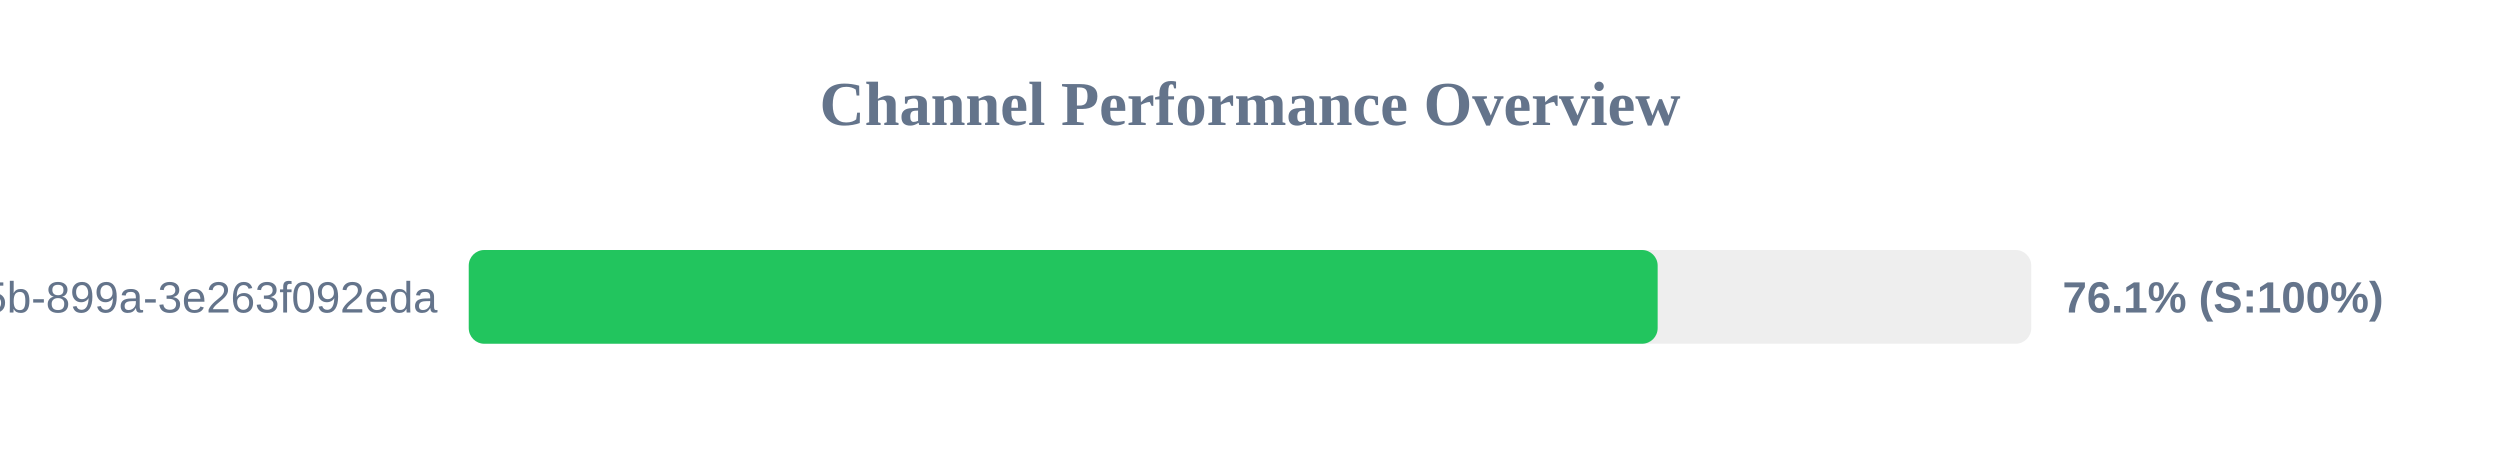
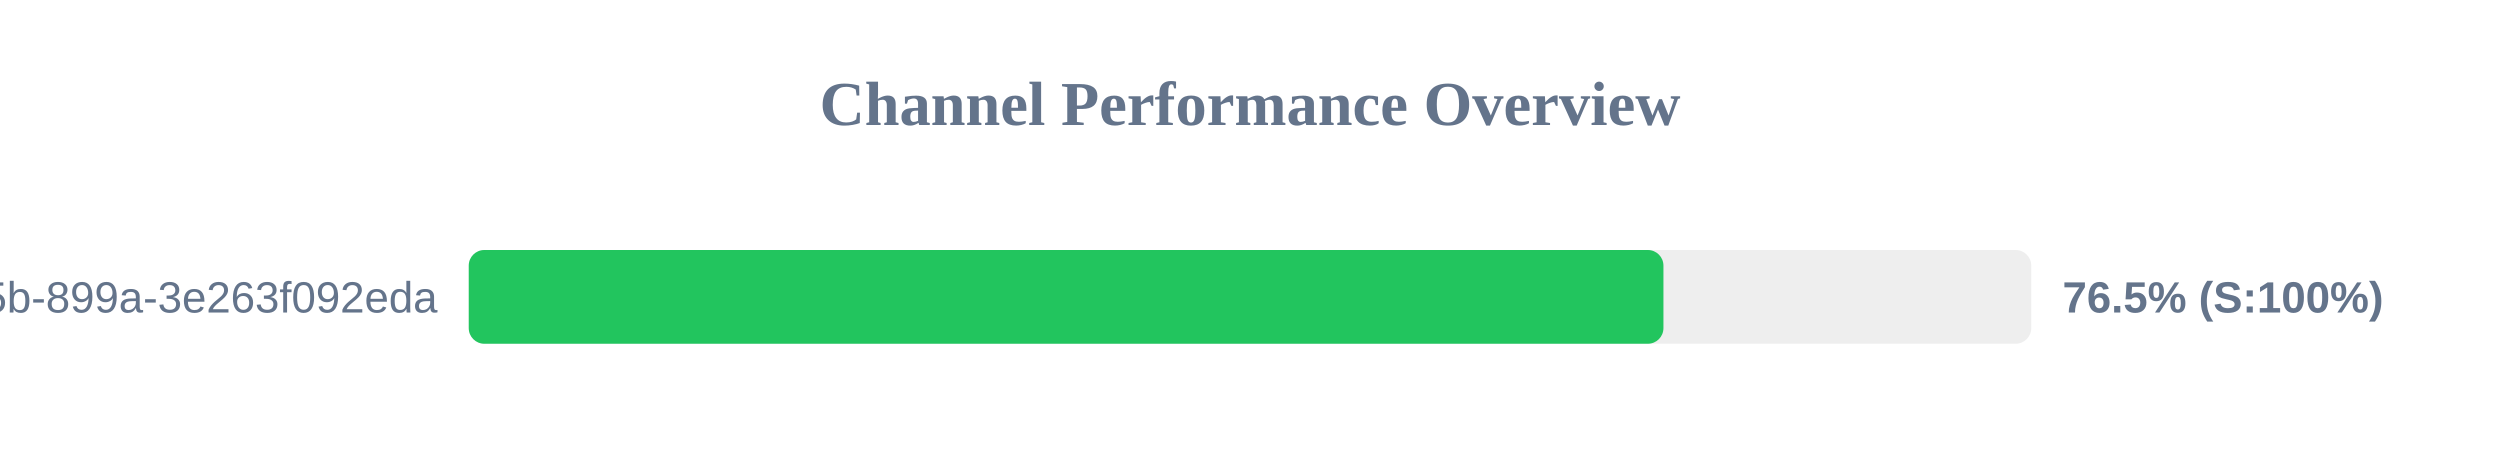
<svg xmlns="http://www.w3.org/2000/svg" width="800" height="150" version="1.1">
  <style>
        .row { font: 14px Arial; fill: #64748b; }
        .score { font: bold 14px Arial; fill: #64748b; }
    </style>
  <text x="400" y="40" text-anchor="middle" font-size="20px" font-weight="bold" fill="#64748b">Channel Performance Overview</text>
  <rect x="150" y="80" width="500" height="30" fill="#eee" rx="5" />
-   <rect x="150" y="80" width="380.45" height="30" fill="#22c55e" rx="5" />
+   <rect x="150" y="80" width="382.3" height="30" fill="#22c55e" rx="5" />
  <text x="140" y="100" text-anchor="end" class="row">?uuid=6bf726db-fb0b-405b-899a-3e263f092eda</text>
-   <text x="660" y="100" text-anchor="start" class="score">76.1% (S:100%)</text>
+   <text x="660" y="100" text-anchor="start" class="score">76.5% (S:100%)</text>
</svg>
